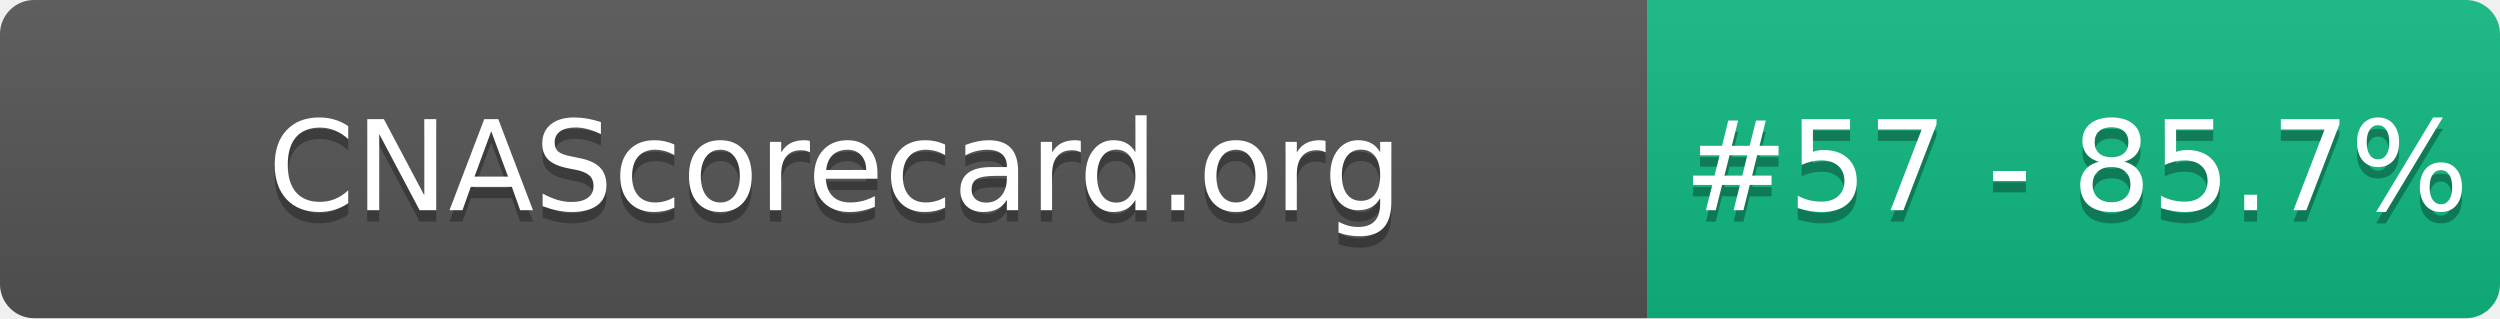
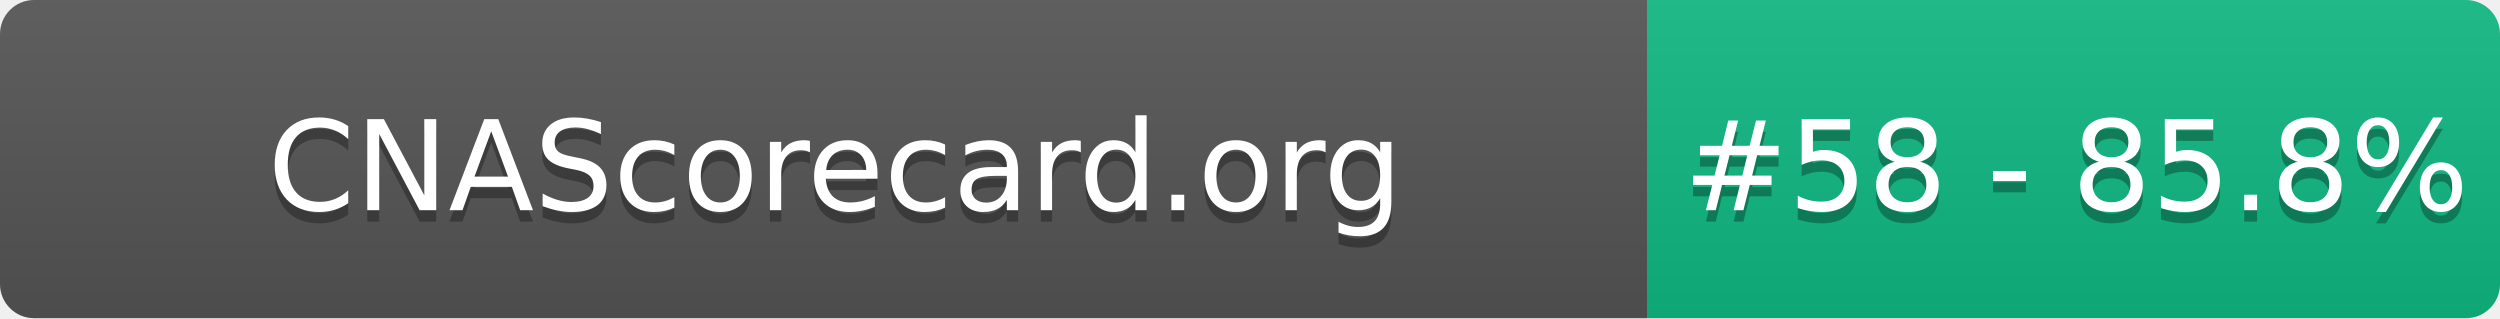
- <svg xmlns="http://www.w3.org/2000/svg" width="220" height="28" role="img" aria-label="CNAScorecard.org: #57 - 85.7%">
+ <svg xmlns="http://www.w3.org/2000/svg" width="220" height="28" role="img" aria-label="CNAScorecard.org: #58 - 85.8%">
  <linearGradient id="s" x2="0" y2="100%">
    <stop offset="0" stop-color="#bbb" stop-opacity=".1" />
    <stop offset="1" stop-opacity=".1" />
  </linearGradient>
  <clipPath id="r">
    <rect width="220" height="28" rx="3" fill="#fff" />
  </clipPath>
  <g clip-path="url(#r)">
    <rect width="145" height="28" fill="#555" />
    <rect x="145" width="75" height="28" fill="#10B981" />
    <rect width="220" height="28" fill="url(#s)" />
  </g>
  <g fill="#fff" text-anchor="middle" font-family="Verdana,Geneva,DejaVu Sans,sans-serif" text-rendering="geometricPrecision" font-size="110">
    <text aria-hidden="true" x="735" y="195" fill="#010101" fill-opacity=".3" transform="scale(.1)" textLength="1350">CNAScorecard.org</text>
    <text x="735" y="185" transform="scale(.1)" fill="#fff" textLength="1350">CNAScorecard.org</text>
-     <text aria-hidden="true" x="1827" y="195" fill="#010101" fill-opacity=".3" transform="scale(.1)" textLength="605">#57 - 85.7%</text>
-     <text x="1827" y="185" transform="scale(.1)" fill="#fff" textLength="605">#57 - 85.7%</text>
+     <text aria-hidden="true" x="1827" y="195" fill="#010101" fill-opacity=".3" transform="scale(.1)" textLength="605">#58 - 85.8%</text>
+     <text x="1827" y="185" transform="scale(.1)" fill="#fff" textLength="605">#58 - 85.8%</text>
  </g>
</svg>
